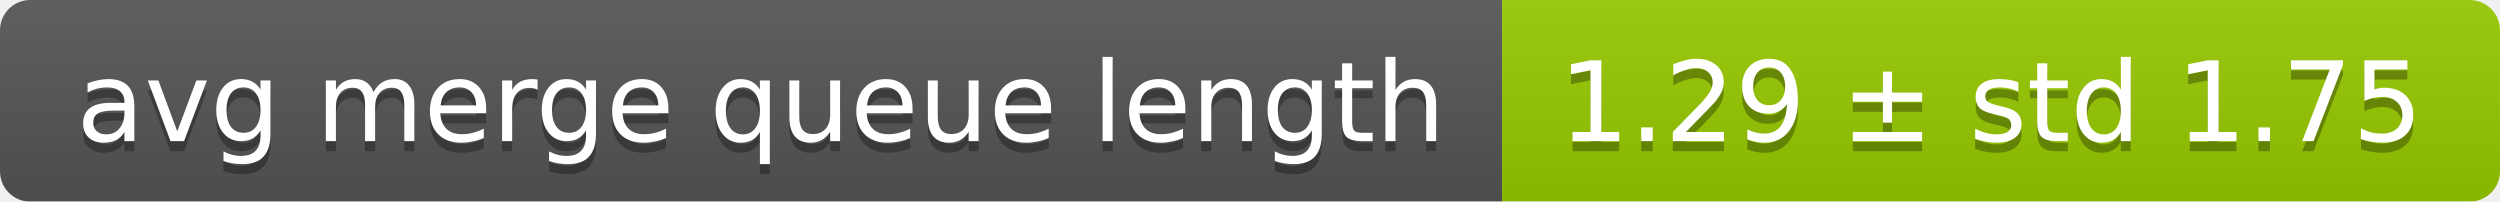
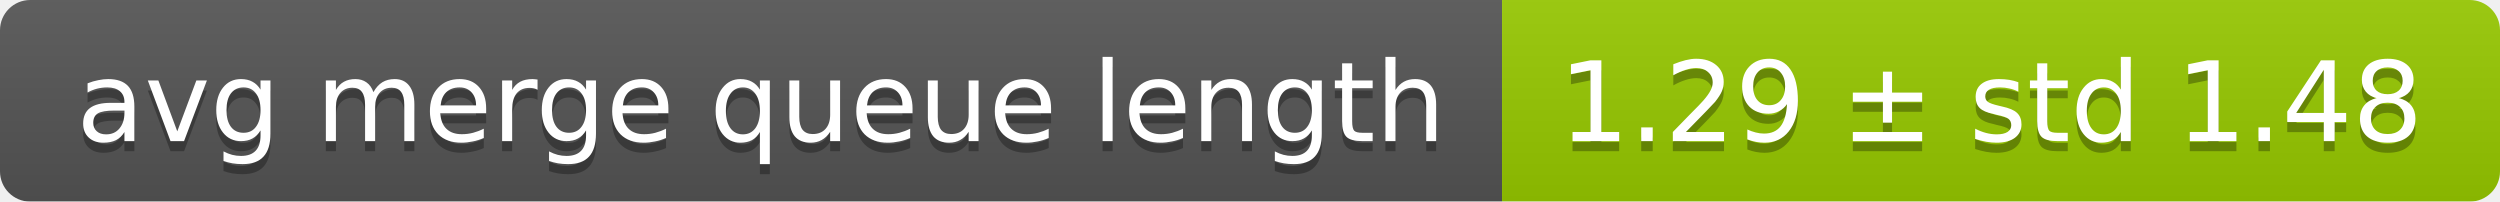
<svg xmlns="http://www.w3.org/2000/svg" width="248" height="20">
  <linearGradient id="smooth" x2="0" y2="100%">
    <stop offset="0" stop-color="#bbb" stop-opacity=".1" />
    <stop offset="1" stop-opacity=".1" />
  </linearGradient>
  <mask id="round">
    <rect width="248" height="20" rx="3" fill="#fff" />
  </mask>
  <g mask="url(#round)">
    <rect width="149" height="20" fill="#555" />
    <rect x="149" width="99" height="20" fill="#97ca00" />
    <rect width="248" height="20" fill="url(#smooth)" />
  </g>
  <g fill="#fff" text-anchor="middle" font-family="DejaVu Sans,Verdana,Geneva,sans-serif" font-size="11">
    <text x="75.5" y="15" fill="#010101" fill-opacity=".3">avg merge queue length</text>
    <text x="75.5" y="14">avg merge queue length</text>
-     <text x="197.5" y="15" fill="#010101" fill-opacity=".3">1.29 ± std 1.75</text>
-     <text x="197.5" y="14">1.29 ± std 1.75</text>
+     <text x="197.5" y="15" fill="#010101" fill-opacity=".3">1.29 ± std 1.48</text>
+     <text x="197.5" y="14">1.29 ± std 1.48</text>
  </g>
</svg>
